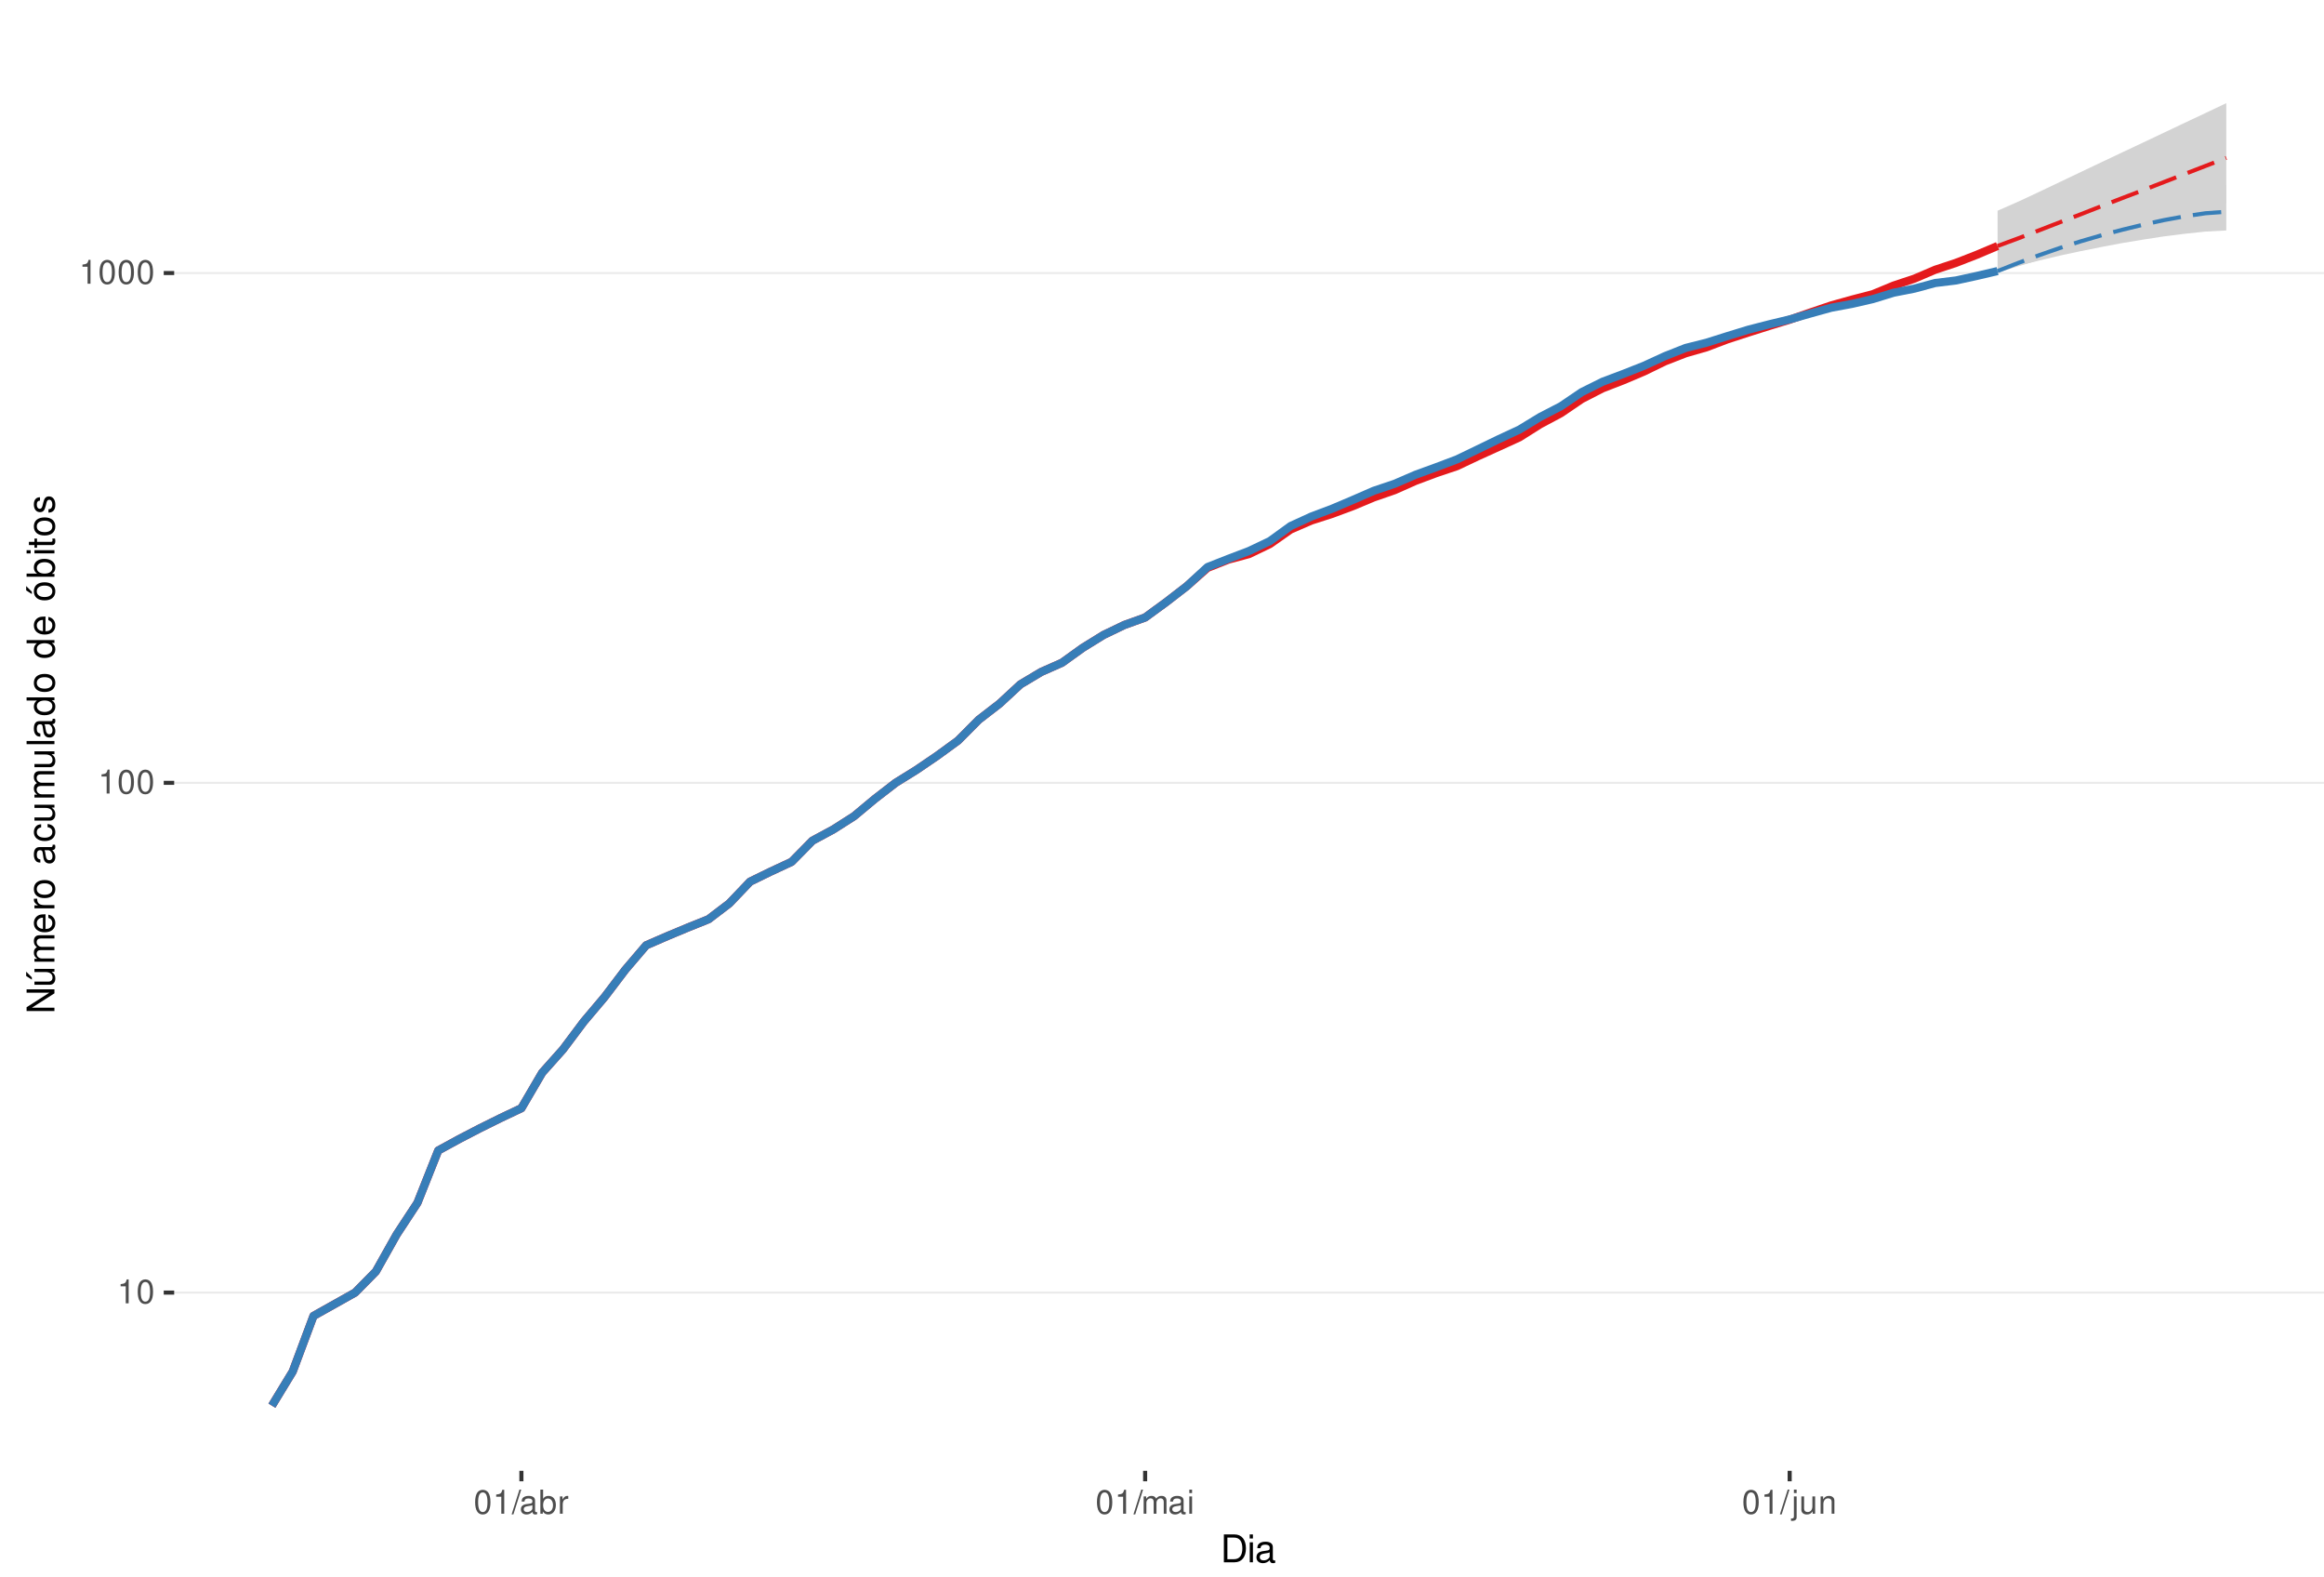
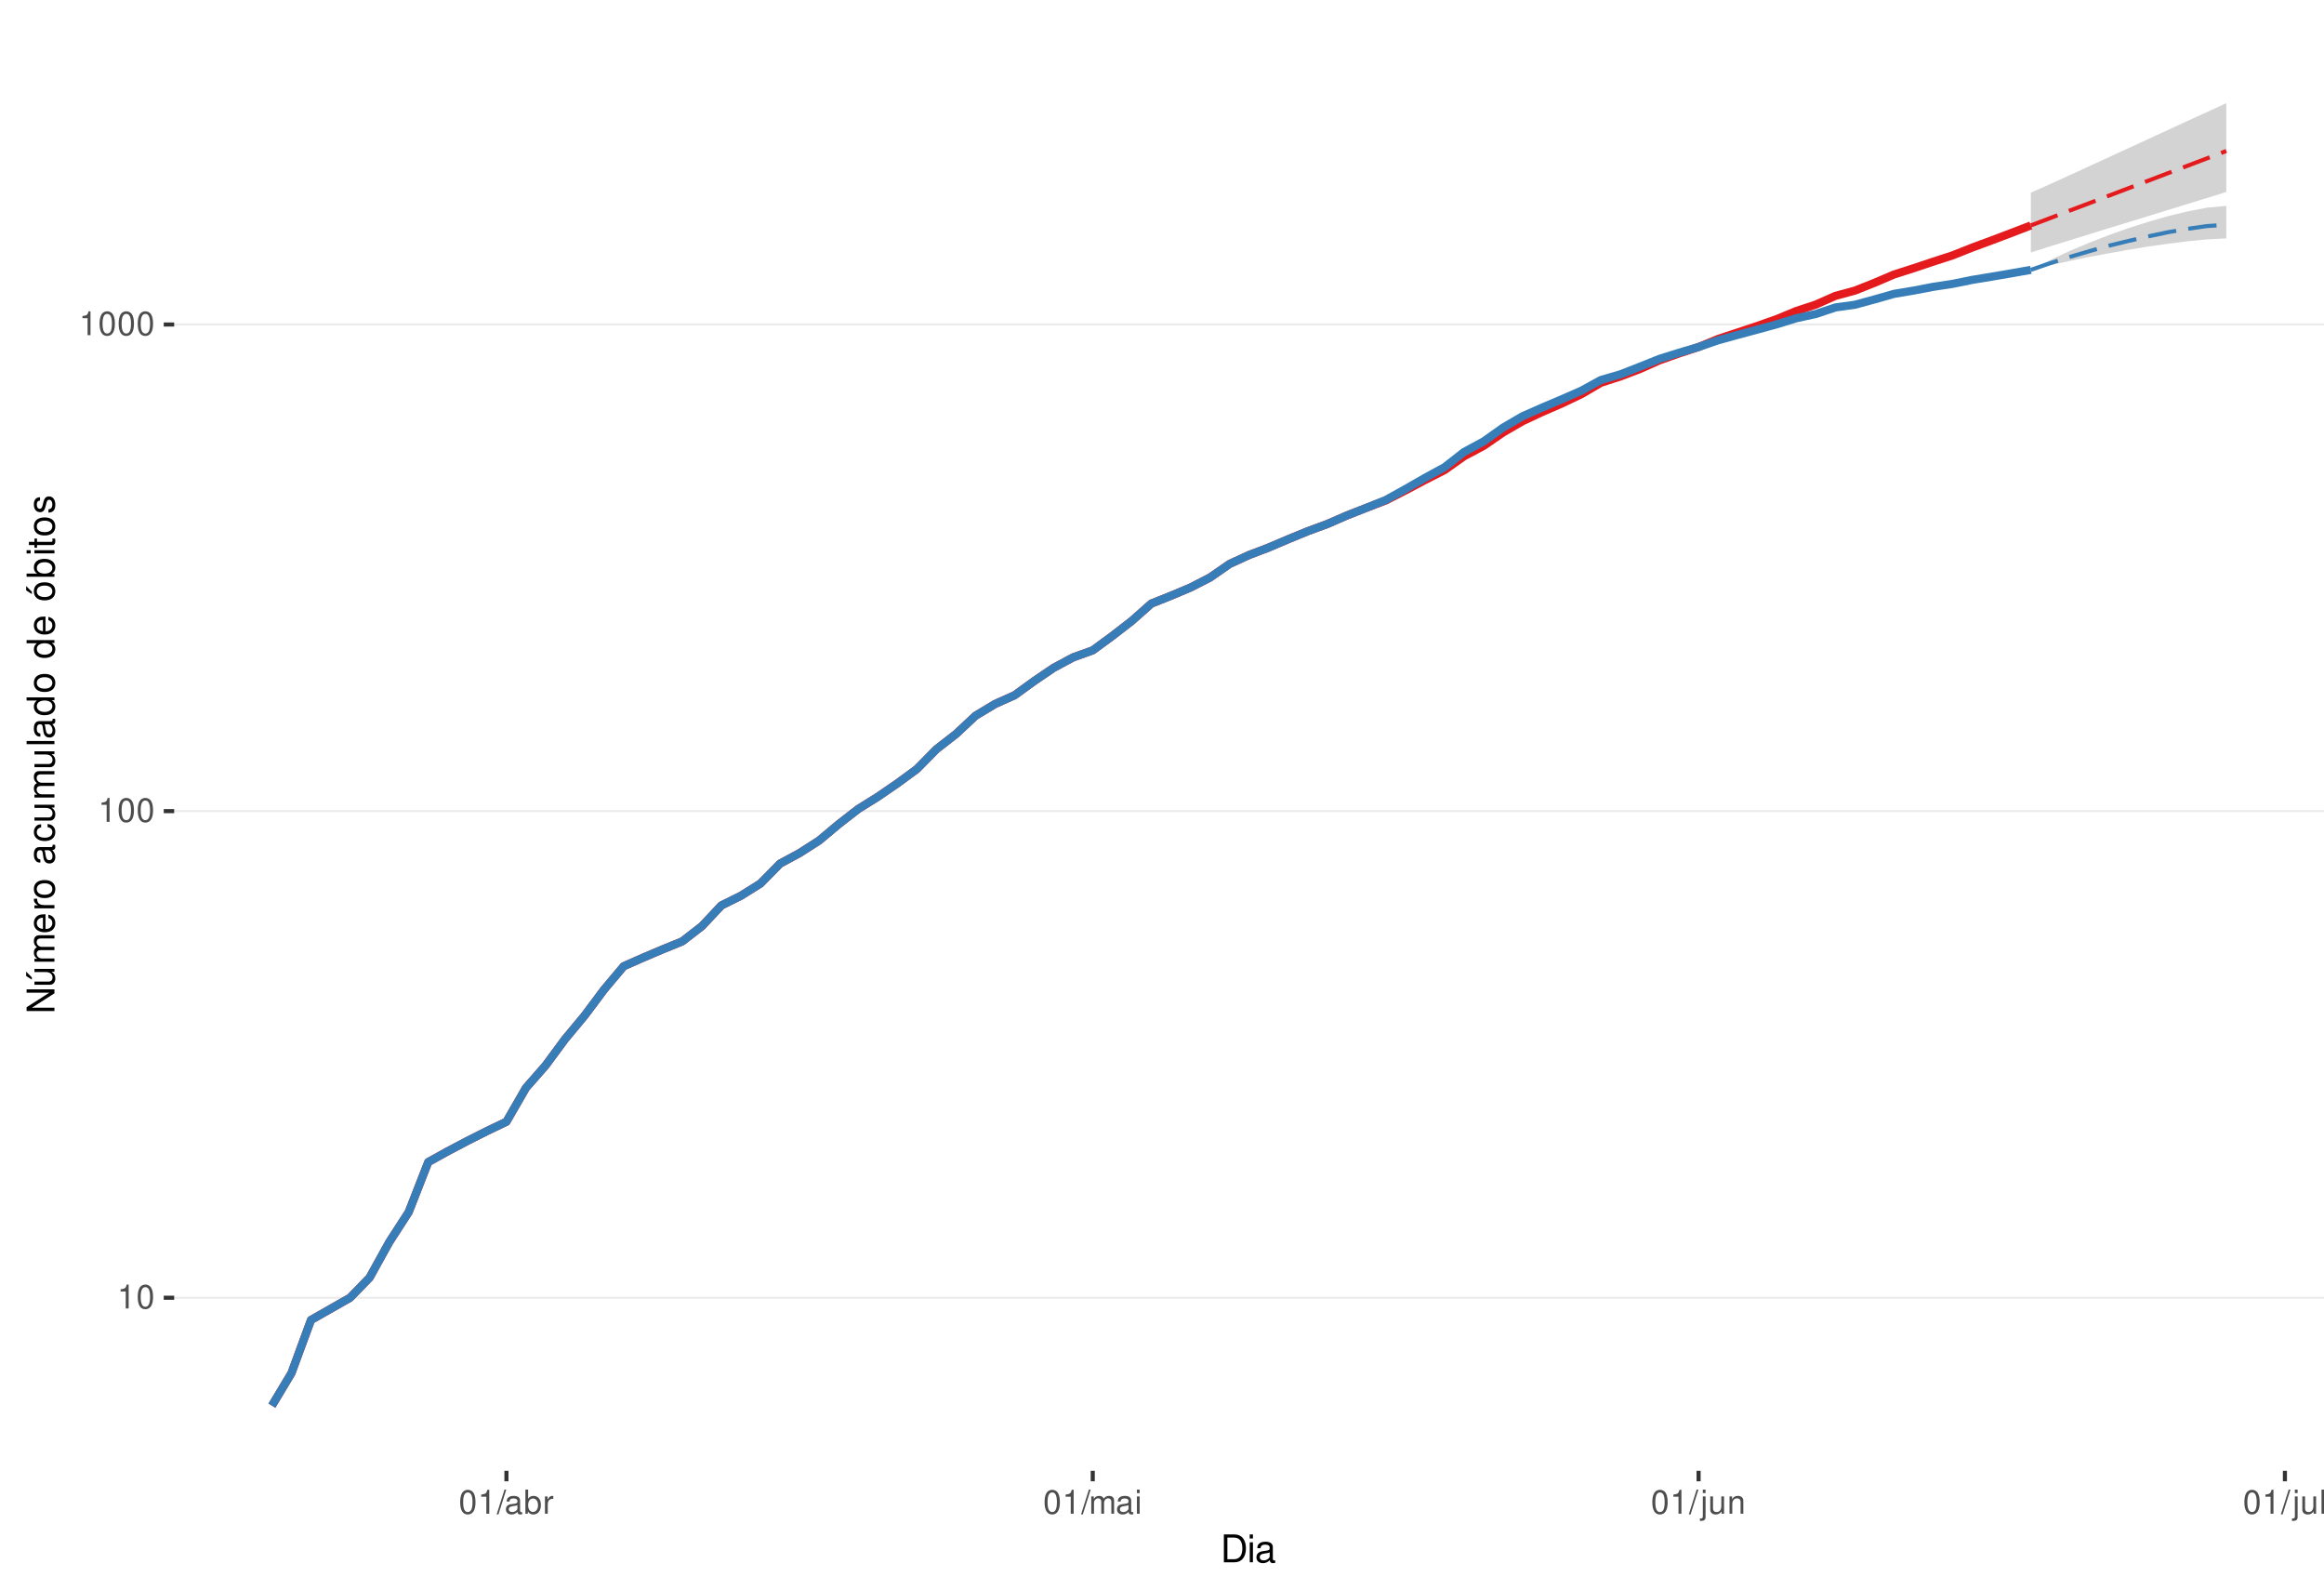
<svg xmlns="http://www.w3.org/2000/svg" xmlns:xlink="http://www.w3.org/1999/xlink" width="609pt" height="413pt" viewBox="0 0 609 413" version="1.1">
  <defs>
    <g>
      <symbol overflow="visible" id="glyph0-0">
        <path style="stroke:none;" d="" />
      </symbol>
      <symbol overflow="visible" id="glyph0-1">
        <path style="stroke:none;" d="M 2.234 -4.453 L 2.234 0 L 3 0 L 3 -6.266 L 2.5 -6.266 C 2.234 -5.297 2.062 -5.172 0.891 -5.016 L 0.891 -4.453 Z M 2.234 -4.453 " />
      </symbol>
      <symbol overflow="visible" id="glyph0-2">
        <path style="stroke:none;" d="M 2.375 -6.266 C 1.812 -6.266 1.297 -6 0.969 -5.578 C 0.578 -5.016 0.375 -4.188 0.375 -3.031 C 0.375 -0.922 1.062 0.203 2.375 0.203 C 3.672 0.203 4.391 -0.922 4.391 -2.984 C 4.391 -4.188 4.203 -5 3.797 -5.578 C 3.469 -6 2.953 -6.266 2.375 -6.266 Z M 2.375 -5.578 C 3.203 -5.578 3.609 -4.75 3.609 -3.047 C 3.609 -1.266 3.219 -0.438 2.359 -0.438 C 1.562 -0.438 1.156 -1.297 1.156 -3.016 C 1.156 -4.75 1.562 -5.578 2.375 -5.578 Z M 2.375 -5.578 " />
      </symbol>
      <symbol overflow="visible" id="glyph0-3">
        <path style="stroke:none;" d="M 1.984 -6.312 L -0.062 0.172 L 0.406 0.172 L 2.453 -6.312 Z M 1.984 -6.312 " />
      </symbol>
      <symbol overflow="visible" id="glyph0-4">
        <path style="stroke:none;" d="M 4.625 -0.422 C 4.547 -0.406 4.516 -0.406 4.469 -0.406 C 4.219 -0.406 4.078 -0.531 4.078 -0.766 L 4.078 -3.422 C 4.078 -4.234 3.5 -4.672 2.375 -4.672 C 1.719 -4.672 1.188 -4.469 0.875 -4.141 C 0.672 -3.906 0.578 -3.641 0.562 -3.188 L 1.297 -3.188 C 1.344 -3.75 1.672 -4 2.359 -4 C 3.016 -4 3.375 -3.75 3.375 -3.328 L 3.375 -3.141 C 3.359 -2.828 3.203 -2.703 2.609 -2.625 C 1.594 -2.5 1.438 -2.469 1.156 -2.359 C 0.625 -2.125 0.359 -1.734 0.359 -1.141 C 0.359 -0.312 0.938 0.203 1.859 0.203 C 2.422 0.203 2.875 0 3.391 -0.469 C 3.438 0 3.672 0.203 4.141 0.203 C 4.297 0.203 4.391 0.188 4.625 0.125 Z M 3.375 -1.422 C 3.375 -1.188 3.297 -1.031 3.078 -0.844 C 2.781 -0.578 2.438 -0.438 2.016 -0.438 C 1.453 -0.438 1.109 -0.703 1.109 -1.156 C 1.109 -1.641 1.422 -1.875 2.203 -1.984 C 2.984 -2.094 3.125 -2.125 3.375 -2.234 Z M 3.375 -1.422 " />
      </symbol>
      <symbol overflow="visible" id="glyph0-5">
        <path style="stroke:none;" d="M 0.469 -6.312 L 0.469 0 L 1.109 0 L 1.109 -0.578 C 1.469 -0.047 1.922 0.203 2.547 0.203 C 3.75 0.203 4.531 -0.781 4.531 -2.281 C 4.531 -3.75 3.797 -4.672 2.594 -4.672 C 1.969 -4.672 1.531 -4.438 1.188 -3.922 L 1.188 -6.312 Z M 2.453 -3.984 C 3.25 -3.984 3.781 -3.297 3.781 -2.203 C 3.781 -1.172 3.234 -0.469 2.453 -0.469 C 1.672 -0.469 1.188 -1.172 1.188 -2.234 C 1.188 -3.297 1.672 -3.984 2.453 -3.984 Z M 2.453 -3.984 " />
      </symbol>
      <symbol overflow="visible" id="glyph0-6">
        <path style="stroke:none;" d="M 0.594 -4.531 L 0.594 0 L 1.328 0 L 1.328 -2.359 C 1.328 -3.438 1.781 -3.938 2.781 -3.906 L 2.781 -4.641 C 2.656 -4.656 2.594 -4.672 2.5 -4.672 C 2.031 -4.672 1.672 -4.391 1.266 -3.719 L 1.266 -4.531 Z M 0.594 -4.531 " />
      </symbol>
      <symbol overflow="visible" id="glyph0-7">
        <path style="stroke:none;" d="M 0.609 -4.531 L 0.609 0 L 1.328 0 L 1.328 -2.844 C 1.328 -3.5 1.812 -4.031 2.391 -4.031 C 2.938 -4.031 3.234 -3.703 3.234 -3.125 L 3.234 0 L 3.969 0 L 3.969 -2.844 C 3.969 -3.5 4.438 -4.031 5.031 -4.031 C 5.562 -4.031 5.875 -3.703 5.875 -3.125 L 5.875 0 L 6.594 0 L 6.594 -3.406 C 6.594 -4.219 6.125 -4.672 5.281 -4.672 C 4.672 -4.672 4.312 -4.484 3.891 -3.969 C 3.625 -4.453 3.25 -4.672 2.672 -4.672 C 2.062 -4.672 1.656 -4.438 1.266 -3.891 L 1.266 -4.531 Z M 0.609 -4.531 " />
      </symbol>
      <symbol overflow="visible" id="glyph0-8">
        <path style="stroke:none;" d="M 1.297 -4.531 L 0.578 -4.531 L 0.578 0 L 1.297 0 Z M 1.297 -6.312 L 0.578 -6.312 L 0.578 -5.406 L 1.297 -5.406 Z M 1.297 -6.312 " />
      </symbol>
      <symbol overflow="visible" id="glyph0-9">
        <path style="stroke:none;" d="M 0.609 -4.531 L 0.609 0.656 C 0.609 1.109 0.469 1.25 0.016 1.25 C -0.031 1.25 -0.062 1.25 -0.156 1.25 L -0.156 1.859 C -0.062 1.875 -0.031 1.891 0.094 1.891 C 0.906 1.891 1.328 1.562 1.328 0.938 L 1.328 -4.531 Z M 1.328 -6.312 L 0.609 -6.312 L 0.609 -5.406 L 1.328 -5.406 Z M 1.328 -6.312 " />
      </symbol>
      <symbol overflow="visible" id="glyph0-10">
        <path style="stroke:none;" d="M 4.172 0 L 4.172 -4.531 L 3.453 -4.531 L 3.453 -1.969 C 3.453 -1.031 2.969 -0.438 2.219 -0.438 C 1.641 -0.438 1.281 -0.781 1.281 -1.328 L 1.281 -4.531 L 0.562 -4.531 L 0.562 -1.031 C 0.562 -0.281 1.125 0.203 2.016 0.203 C 2.672 0.203 3.094 -0.031 3.516 -0.625 L 3.516 0 Z M 4.172 0 " />
      </symbol>
      <symbol overflow="visible" id="glyph0-11">
        <path style="stroke:none;" d="M 0.609 -4.531 L 0.609 0 L 1.328 0 L 1.328 -2.5 C 1.328 -3.422 1.812 -4.031 2.562 -4.031 C 3.141 -4.031 3.5 -3.688 3.5 -3.141 L 3.5 0 L 4.219 0 L 4.219 -3.422 C 4.219 -4.188 3.656 -4.672 2.781 -4.672 C 2.109 -4.672 1.672 -4.406 1.266 -3.781 L 1.266 -4.531 Z M 0.609 -4.531 " />
      </symbol>
+       <symbol overflow="visible" id="glyph0-12">
+         <path style="stroke:none;" d="M 1.312 -6.312 L 0.594 -6.312 L 0.594 0 L 1.312 0 Z M 1.312 -6.312 " />
+       </symbol>
      <symbol overflow="visible" id="glyph1-0">
        <path style="stroke:none;" d="" />
      </symbol>
      <symbol overflow="visible" id="glyph1-1">
        <path style="stroke:none;" d="M 0.891 0 L 3.703 0 C 5.547 0 6.672 -1.375 6.672 -3.656 C 6.672 -5.906 5.547 -7.297 3.703 -7.297 L 0.891 -7.297 Z M 1.812 -0.812 L 1.812 -6.469 L 3.547 -6.469 C 4.984 -6.469 5.734 -5.5 5.734 -3.641 C 5.734 -1.797 4.984 -0.812 3.547 -0.812 Z M 1.812 -0.812 " />
      </symbol>
      <symbol overflow="visible" id="glyph1-2">
        <path style="stroke:none;" d="M 1.5 -5.234 L 0.672 -5.234 L 0.672 0 L 1.5 0 Z M 1.5 -7.297 L 0.656 -7.297 L 0.656 -6.234 L 1.5 -6.234 Z M 1.5 -7.297 " />
      </symbol>
      <symbol overflow="visible" id="glyph1-3">
        <path style="stroke:none;" d="M 5.344 -0.484 C 5.266 -0.469 5.219 -0.469 5.172 -0.469 C 4.875 -0.469 4.719 -0.625 4.719 -0.875 L 4.719 -3.953 C 4.719 -4.891 4.047 -5.391 2.75 -5.391 C 1.984 -5.391 1.375 -5.172 1.016 -4.781 C 0.766 -4.516 0.672 -4.203 0.656 -3.688 L 1.484 -3.688 C 1.562 -4.328 1.938 -4.625 2.719 -4.625 C 3.484 -4.625 3.891 -4.344 3.891 -3.844 L 3.891 -3.625 C 3.875 -3.266 3.703 -3.125 3.016 -3.047 C 1.844 -2.891 1.656 -2.844 1.344 -2.719 C 0.734 -2.453 0.422 -2 0.422 -1.312 C 0.422 -0.375 1.078 0.234 2.141 0.234 C 2.797 0.234 3.328 0 3.922 -0.547 C 3.984 0 4.234 0.234 4.781 0.234 C 4.953 0.234 5.062 0.203 5.344 0.141 Z M 3.891 -1.656 C 3.891 -1.375 3.812 -1.203 3.562 -0.969 C 3.219 -0.656 2.812 -0.5 2.312 -0.5 C 1.672 -0.5 1.297 -0.812 1.297 -1.344 C 1.297 -1.891 1.656 -2.172 2.547 -2.297 C 3.438 -2.422 3.609 -2.453 3.891 -2.594 Z M 3.891 -1.656 " />
      </symbol>
      <symbol overflow="visible" id="glyph2-0">
        <path style="stroke:none;" d="" />
      </symbol>
      <symbol overflow="visible" id="glyph2-1">
        <path style="stroke:none;" d="M -7.297 -6.453 L -7.297 -5.578 L -1.328 -5.578 L -7.297 -1.766 L -7.297 -0.766 L 0 -0.766 L 0 -1.641 L -5.906 -1.641 L 0 -5.406 L 0 -6.453 Z M -7.297 -6.453 " />
      </symbol>
      <symbol overflow="visible" id="glyph2-2">
        <path style="stroke:none;" d="M 0 -4.812 L -5.234 -4.812 L -5.234 -3.984 L -2.266 -3.984 C -1.203 -3.984 -0.5 -3.438 -0.5 -2.562 C -0.5 -1.906 -0.906 -1.484 -1.531 -1.484 L -5.234 -1.484 L -5.234 -0.656 L -1.203 -0.656 C -0.328 -0.656 0.234 -1.297 0.234 -2.312 C 0.234 -3.094 -0.047 -3.578 -0.734 -4.062 L 0 -4.062 Z M -7.406 -2.953 L -5.922 -2 L -5.922 -2.594 L -7.406 -4.094 Z M -7.406 -2.953 " />
      </symbol>
      <symbol overflow="visible" id="glyph2-3">
        <path style="stroke:none;" d="M -5.234 -0.703 L 0 -0.703 L 0 -1.547 L -3.297 -1.547 C -4.047 -1.547 -4.656 -2.094 -4.656 -2.766 C -4.656 -3.391 -4.281 -3.734 -3.609 -3.734 L 0 -3.734 L 0 -4.578 L -3.297 -4.578 C -4.047 -4.578 -4.656 -5.125 -4.656 -5.812 C -4.656 -6.422 -4.266 -6.781 -3.609 -6.781 L 0 -6.781 L 0 -7.625 L -3.938 -7.625 C -4.875 -7.625 -5.391 -7.078 -5.391 -6.094 C -5.391 -5.406 -5.188 -4.984 -4.594 -4.484 C -5.156 -4.188 -5.391 -3.766 -5.391 -3.078 C -5.391 -2.375 -5.125 -1.906 -4.5 -1.469 L -5.234 -1.469 Z M -5.234 -0.703 " />
      </symbol>
      <symbol overflow="visible" id="glyph2-4">
        <path style="stroke:none;" d="M -2.344 -5.125 C -3.141 -5.125 -3.625 -5.062 -4.016 -4.922 C -4.875 -4.578 -5.391 -3.781 -5.391 -2.797 C -5.391 -1.344 -4.281 -0.406 -2.547 -0.406 C -0.812 -0.406 0.234 -1.297 0.234 -2.781 C 0.234 -3.984 -0.453 -4.812 -1.594 -5.016 L -1.594 -4.188 C -0.906 -3.953 -0.547 -3.484 -0.547 -2.812 C -0.547 -2.281 -0.781 -1.828 -1.219 -1.547 C -1.516 -1.344 -1.812 -1.281 -2.344 -1.266 Z M -3.016 -1.297 C -3.984 -1.359 -4.625 -1.953 -4.625 -2.797 C -4.625 -3.641 -3.953 -4.234 -3.016 -4.234 Z M -3.016 -1.297 " />
      </symbol>
      <symbol overflow="visible" id="glyph2-5">
        <path style="stroke:none;" d="M -5.234 -0.688 L 0 -0.688 L 0 -1.531 L -2.719 -1.531 C -3.984 -1.547 -4.547 -2.062 -4.516 -3.203 L -5.359 -3.203 C -5.375 -3.062 -5.391 -2.984 -5.391 -2.891 C -5.391 -2.344 -5.062 -1.938 -4.297 -1.453 L -5.234 -1.453 Z M -5.234 -0.688 " />
      </symbol>
      <symbol overflow="visible" id="glyph2-6">
        <path style="stroke:none;" d="M -5.391 -2.719 C -5.391 -1.234 -4.344 -0.359 -2.578 -0.359 C -0.812 -0.359 0.234 -1.234 0.234 -2.734 C 0.234 -4.203 -0.812 -5.094 -2.547 -5.094 C -4.359 -5.094 -5.391 -4.234 -5.391 -2.719 Z M -4.625 -2.734 C -4.625 -3.672 -3.844 -4.234 -2.547 -4.234 C -1.312 -4.234 -0.547 -3.656 -0.547 -2.734 C -0.547 -1.797 -1.312 -1.234 -2.578 -1.234 C -3.844 -1.234 -4.625 -1.797 -4.625 -2.734 Z M -4.625 -2.734 " />
      </symbol>
      <symbol overflow="visible" id="glyph2-7">
        <path style="stroke:none;" d="" />
      </symbol>
      <symbol overflow="visible" id="glyph2-8">
        <path style="stroke:none;" d="M -0.484 -5.344 C -0.469 -5.266 -0.469 -5.219 -0.469 -5.172 C -0.469 -4.875 -0.625 -4.719 -0.875 -4.719 L -3.953 -4.719 C -4.891 -4.719 -5.391 -4.047 -5.391 -2.75 C -5.391 -1.984 -5.172 -1.375 -4.781 -1.016 C -4.516 -0.766 -4.203 -0.672 -3.688 -0.656 L -3.688 -1.484 C -4.328 -1.562 -4.625 -1.938 -4.625 -2.719 C -4.625 -3.484 -4.344 -3.891 -3.844 -3.891 L -3.625 -3.891 C -3.266 -3.875 -3.125 -3.703 -3.047 -3.016 C -2.891 -1.844 -2.844 -1.656 -2.719 -1.344 C -2.453 -0.734 -2 -0.422 -1.312 -0.422 C -0.375 -0.422 0.234 -1.078 0.234 -2.141 C 0.234 -2.797 0 -3.328 -0.547 -3.922 C 0 -3.984 0.234 -4.234 0.234 -4.781 C 0.234 -4.953 0.203 -5.062 0.141 -5.344 Z M -1.656 -3.891 C -1.375 -3.891 -1.203 -3.812 -0.969 -3.562 C -0.656 -3.219 -0.5 -2.812 -0.5 -2.312 C -0.5 -1.672 -0.812 -1.297 -1.344 -1.297 C -1.891 -1.297 -2.172 -1.656 -2.297 -2.547 C -2.422 -3.438 -2.453 -3.609 -2.594 -3.891 Z M -1.656 -3.891 " />
      </symbol>
      <symbol overflow="visible" id="glyph2-9">
        <path style="stroke:none;" d="M -3.484 -4.703 C -3.984 -4.672 -4.312 -4.562 -4.609 -4.359 C -5.094 -4 -5.391 -3.375 -5.391 -2.641 C -5.391 -1.219 -4.266 -0.312 -2.531 -0.312 C -0.844 -0.312 0.234 -1.203 0.234 -2.625 C 0.234 -3.875 -0.516 -4.672 -1.797 -4.766 L -1.797 -3.938 C -0.953 -3.797 -0.547 -3.359 -0.547 -2.656 C -0.547 -1.734 -1.297 -1.188 -2.531 -1.188 C -3.844 -1.188 -4.625 -1.719 -4.625 -2.625 C -4.625 -3.328 -4.203 -3.766 -3.484 -3.875 Z M -3.484 -4.703 " />
      </symbol>
      <symbol overflow="visible" id="glyph2-10">
        <path style="stroke:none;" d="M 0 -4.812 L -5.234 -4.812 L -5.234 -3.984 L -2.266 -3.984 C -1.203 -3.984 -0.5 -3.438 -0.5 -2.562 C -0.5 -1.906 -0.906 -1.484 -1.531 -1.484 L -5.234 -1.484 L -5.234 -0.656 L -1.203 -0.656 C -0.328 -0.656 0.234 -1.297 0.234 -2.312 C 0.234 -3.094 -0.047 -3.578 -0.734 -4.062 L 0 -4.062 Z M 0 -4.812 " />
      </symbol>
      <symbol overflow="visible" id="glyph2-11">
        <path style="stroke:none;" d="M -7.297 -1.516 L -7.297 -0.688 L 0 -0.688 L 0 -1.516 Z M -7.297 -1.516 " />
      </symbol>
      <symbol overflow="visible" id="glyph2-12">
        <path style="stroke:none;" d="M -7.297 -4.953 L -7.297 -4.125 L -4.578 -4.125 C -5.109 -3.766 -5.391 -3.203 -5.391 -2.516 C -5.391 -1.156 -4.297 -0.266 -2.625 -0.266 C -0.859 -0.266 0.234 -1.125 0.234 -2.547 C 0.234 -3.266 -0.047 -3.766 -0.688 -4.203 L 0 -4.203 L 0 -4.953 Z M -4.609 -2.656 C -4.609 -3.547 -3.812 -4.125 -2.562 -4.125 C -1.344 -4.125 -0.547 -3.547 -0.547 -2.656 C -0.547 -1.734 -1.359 -1.125 -2.578 -1.125 C -3.797 -1.125 -4.609 -1.734 -4.609 -2.656 Z M -4.609 -2.656 " />
      </symbol>
      <symbol overflow="visible" id="glyph2-13">
        <path style="stroke:none;" d="M -5.391 -2.719 C -5.391 -1.234 -4.344 -0.359 -2.578 -0.359 C -0.812 -0.359 0.234 -1.234 0.234 -2.734 C 0.234 -4.203 -0.812 -5.094 -2.547 -5.094 C -4.359 -5.094 -5.391 -4.234 -5.391 -2.719 Z M -4.625 -2.734 C -4.625 -3.672 -3.844 -4.234 -2.547 -4.234 C -1.312 -4.234 -0.547 -3.656 -0.547 -2.734 C -0.547 -1.797 -1.312 -1.234 -2.578 -1.234 C -3.844 -1.234 -4.625 -1.797 -4.625 -2.734 Z M -7.406 -2.984 L -5.922 -2.016 L -5.922 -2.625 L -7.406 -4.109 Z M -7.406 -2.984 " />
      </symbol>
      <symbol overflow="visible" id="glyph2-14">
        <path style="stroke:none;" d="M -7.297 -0.547 L 0 -0.547 L 0 -1.297 L -0.672 -1.297 C -0.062 -1.688 0.234 -2.219 0.234 -2.953 C 0.234 -4.328 -0.906 -5.234 -2.641 -5.234 C -4.344 -5.234 -5.391 -4.375 -5.391 -2.984 C -5.391 -2.266 -5.125 -1.766 -4.531 -1.375 L -7.297 -1.375 Z M -4.609 -2.828 C -4.609 -3.766 -3.797 -4.359 -2.547 -4.359 C -1.359 -4.359 -0.547 -3.734 -0.547 -2.828 C -0.547 -1.938 -1.344 -1.375 -2.578 -1.375 C -3.812 -1.375 -4.609 -1.938 -4.609 -2.828 Z M -4.609 -2.828 " />
      </symbol>
      <symbol overflow="visible" id="glyph2-15">
        <path style="stroke:none;" d="M -5.234 -1.5 L -5.234 -0.672 L 0 -0.672 L 0 -1.5 Z M -7.297 -1.5 L -7.297 -0.656 L -6.234 -0.656 L -6.234 -1.5 Z M -7.297 -1.5 " />
      </symbol>
      <symbol overflow="visible" id="glyph2-16">
        <path style="stroke:none;" d="M -5.234 -2.547 L -5.234 -1.688 L -6.688 -1.688 L -6.688 -0.844 L -5.234 -0.844 L -5.234 -0.141 L -4.562 -0.141 L -4.562 -0.844 L -0.594 -0.844 C -0.062 -0.844 0.234 -1.203 0.234 -1.859 C 0.234 -2.078 0.203 -2.266 0.156 -2.547 L -0.547 -2.547 C -0.516 -2.422 -0.5 -2.312 -0.5 -2.141 C -0.5 -1.781 -0.594 -1.688 -0.969 -1.688 L -4.562 -1.688 L -4.562 -2.547 Z M -5.234 -2.547 " />
      </symbol>
      <symbol overflow="visible" id="glyph2-17">
        <path style="stroke:none;" d="M -3.781 -4.375 C -4.812 -4.375 -5.391 -3.688 -5.391 -2.484 C -5.391 -1.266 -4.766 -0.469 -3.797 -0.469 C -2.969 -0.469 -2.578 -0.891 -2.281 -2.125 L -2.094 -2.906 C -1.953 -3.484 -1.734 -3.719 -1.375 -3.719 C -0.875 -3.719 -0.547 -3.234 -0.547 -2.5 C -0.547 -2.047 -0.672 -1.672 -0.891 -1.453 C -1.047 -1.328 -1.188 -1.266 -1.562 -1.219 L -1.562 -0.344 C -0.344 -0.375 0.234 -1.062 0.234 -2.438 C 0.234 -3.75 -0.422 -4.594 -1.438 -4.594 C -2.203 -4.594 -2.641 -4.156 -2.891 -3.109 L -3.078 -2.312 C -3.234 -1.625 -3.453 -1.344 -3.828 -1.344 C -4.312 -1.344 -4.625 -1.766 -4.625 -2.453 C -4.625 -3.125 -4.328 -3.484 -3.781 -3.5 Z M -3.781 -4.375 " />
      </symbol>
    </g>
    <clipPath id="clip1">
      <path d="M 45.645 9.961 L 609 9.961 L 609 385.328 L 45.645 385.328 Z M 45.645 9.961 " />
    </clipPath>
    <clipPath id="clip2">
-       <path d="M 45.645 338 L 609 338 L 609 339 L 45.645 339 Z M 45.645 338 " />
+       <path d="M 45.645 339 L 609 339 L 609 341 L 45.645 341 Z M 45.645 339 " />
    </clipPath>
    <clipPath id="clip3">
-       <path d="M 45.645 204 L 609 204 L 609 206 L 45.645 206 Z M 45.645 204 " />
+       <path d="M 45.645 212 L 609 212 L 609 213 L 45.645 213 Z M 45.645 212 " />
    </clipPath>
    <clipPath id="clip4">
-       <path d="M 45.645 71 L 609 71 L 609 72 L 45.645 72 Z M 45.645 71 " />
+       <path d="M 45.645 84 L 609 84 L 609 86 L 45.645 86 Z M 45.645 84 " />
    </clipPath>
  </defs>
  <g id="surface318">
    <rect x="0" y="0" width="609" height="413" style="fill:rgb(100%,100%,100%);fill-opacity:1;stroke:none;" />
    <rect x="0" y="0" width="609" height="413" style="fill:rgb(100%,100%,100%);fill-opacity:1;stroke:none;" />
    <path style="fill:none;stroke-width:1.067;stroke-linecap:round;stroke-linejoin:round;stroke:rgb(100%,100%,100%);stroke-opacity:1;stroke-miterlimit:10;" d="M 0 413 L 609 413 L 609 0 L 0 0 Z M 0 413 " />
    <g clip-path="url(#clip1)" clip-rule="nonzero">
      <path style=" stroke:none;fill-rule:nonzero;fill:rgb(100%,100%,100%);fill-opacity:1;" d="M 45.645 385.328 L 609 385.328 L 609 9.961 L 45.645 9.961 Z M 45.645 385.328 " />
    </g>
    <g clip-path="url(#clip2)" clip-rule="nonzero">
-       <path style="fill:none;stroke-width:0.533;stroke-linecap:butt;stroke-linejoin:round;stroke:rgb(92.157%,92.157%,92.157%);stroke-opacity:1;stroke-miterlimit:10;" d="M 45.645 338.637 L 609 338.637 " />
+       <path style="fill:none;stroke-width:0.533;stroke-linecap:butt;stroke-linejoin:round;stroke:rgb(92.157%,92.157%,92.157%);stroke-opacity:1;stroke-miterlimit:10;" d="M 45.645 339.984 L 609 339.984 " />
    </g>
    <g clip-path="url(#clip3)" clip-rule="nonzero">
-       <path style="fill:none;stroke-width:0.533;stroke-linecap:butt;stroke-linejoin:round;stroke:rgb(92.157%,92.157%,92.157%);stroke-opacity:1;stroke-miterlimit:10;" d="M 45.645 205.086 L 609 205.086 " />
+       <path style="fill:none;stroke-width:0.533;stroke-linecap:butt;stroke-linejoin:round;stroke:rgb(92.157%,92.157%,92.157%);stroke-opacity:1;stroke-miterlimit:10;" d="M 45.645 212.496 L 609 212.496 " />
    </g>
    <g clip-path="url(#clip4)" clip-rule="nonzero">
-       <path style="fill:none;stroke-width:0.533;stroke-linecap:butt;stroke-linejoin:round;stroke:rgb(92.157%,92.157%,92.157%);stroke-opacity:1;stroke-miterlimit:10;" d="M 45.645 71.531 L 609 71.531 " />
-     </g>
-     <path style=" stroke:none;fill-rule:nonzero;fill:rgb(82.745%,82.745%,82.745%);fill-opacity:1;" d="M 523.461 55.207 L 528.91 52.809 L 534.359 50.262 L 539.805 47.668 L 545.254 45.074 L 550.703 42.484 L 556.152 39.906 L 561.602 37.34 L 567.047 34.762 L 572.496 32.176 L 577.945 29.613 L 583.395 27.023 L 583.395 53.23 L 577.945 54.902 L 572.496 56.535 L 567.047 58.172 L 561.602 59.855 L 556.152 61.488 L 550.703 63.172 L 545.254 64.801 L 539.805 66.48 L 534.359 68.098 L 528.91 69.762 L 523.461 71.414 Z M 523.461 55.207 " />
-     <path style=" stroke:none;fill-rule:nonzero;fill:rgb(82.745%,82.745%,82.745%);fill-opacity:1;" d="M 523.461 71.012 L 528.91 67.77 L 534.359 64.75 L 539.805 61.98 L 545.254 59.477 L 550.703 57.168 L 556.152 55.121 L 561.602 53.27 L 567.047 51.602 L 572.496 50.18 L 577.945 49.066 L 583.395 48.52 L 583.395 60.379 L 577.945 60.668 L 572.496 61.246 L 567.047 61.93 L 561.602 62.773 L 556.152 63.676 L 550.703 64.699 L 545.254 65.793 L 539.805 66.961 L 534.359 68.262 L 528.91 69.59 Z M 523.461 71.012 " />
-     <path style="fill:none;stroke-width:2.134;stroke-linecap:butt;stroke-linejoin:round;stroke:rgb(89.412%,10.196%,10.98%);stroke-opacity:1;stroke-miterlimit:10;" d="M 71.254 368.266 L 76.699 359.324 L 82.148 344.75 L 93.047 338.637 L 98.492 333.109 L 103.941 323.422 L 109.391 315.121 L 114.84 301.41 L 120.285 298.434 L 125.734 295.605 L 131.184 292.906 L 136.633 290.328 L 142.082 281.027 L 147.527 274.918 L 152.977 267.656 L 158.426 261.207 L 163.875 254.035 L 169.32 247.656 L 174.77 245.289 L 180.219 243.012 L 185.668 240.824 L 191.113 236.68 L 196.562 230.969 L 202.012 228.312 L 207.461 225.773 L 212.906 220.242 L 218.355 217.305 L 223.805 213.832 L 229.254 209.293 L 234.703 205.086 L 240.148 201.703 L 245.598 197.996 L 251.047 194.027 L 256.496 188.543 L 261.941 184.34 L 267.391 179.293 L 272.84 176.039 L 278.289 173.629 L 283.734 169.719 L 289.184 166.348 L 294.633 163.73 L 300.082 161.773 L 305.531 157.793 L 310.977 153.586 L 316.426 148.777 L 321.875 146.621 L 327.324 145.156 L 332.77 142.535 L 338.219 138.719 L 343.668 136.363 L 349.117 134.617 L 354.562 132.59 L 360.012 130.309 L 365.461 128.422 L 370.91 125.996 L 376.355 123.957 L 381.805 122.125 L 387.254 119.547 L 392.703 117.078 L 398.152 114.586 L 403.598 111.156 L 409.047 108.246 L 414.496 104.543 L 419.945 101.742 L 425.391 99.633 L 430.84 97.324 L 436.289 94.672 L 441.738 92.551 L 447.184 90.988 L 452.633 88.918 L 458.082 87.145 L 463.531 85.422 L 468.98 83.754 L 474.426 81.852 L 479.875 80.008 L 485.324 78.484 L 490.773 77.066 L 496.219 74.812 L 501.668 73 L 507.117 70.668 L 512.566 68.867 L 518.012 66.746 L 523.461 64.441 " />
-     <path style="fill:none;stroke-width:1.067;stroke-linecap:butt;stroke-linejoin:round;stroke:rgb(89.412%,10.196%,10.98%);stroke-opacity:1;stroke-dasharray:7.469,3.201;stroke-miterlimit:10;" d="M 523.461 64.441 L 528.91 62.426 L 534.359 60.332 L 539.805 58.219 L 545.254 56.137 L 550.703 53.996 L 556.152 51.891 L 561.602 49.82 L 567.047 47.703 L 577.945 43.477 L 583.395 41.371 " />
-     <path style="fill:none;stroke-width:2.134;stroke-linecap:butt;stroke-linejoin:round;stroke:rgb(21.569%,49.412%,72.157%);stroke-opacity:1;stroke-miterlimit:10;" d="M 71.254 368.266 L 76.699 359.324 L 82.148 344.75 L 93.047 338.637 L 98.492 333.109 L 103.941 323.422 L 109.391 315.121 L 114.84 301.41 L 120.285 298.434 L 125.734 295.605 L 131.184 292.906 L 136.633 290.328 L 142.082 281.027 L 147.527 274.918 L 152.977 267.656 L 158.426 261.207 L 163.875 254.035 L 169.32 247.656 L 174.77 245.289 L 180.219 243.012 L 185.668 240.824 L 191.113 236.68 L 196.562 230.969 L 202.012 228.312 L 207.461 225.773 L 212.906 220.242 L 218.355 217.305 L 223.805 213.832 L 229.254 209.293 L 234.703 205.086 L 240.148 201.703 L 245.598 197.996 L 251.047 194.027 L 256.496 188.543 L 261.941 184.34 L 267.391 179.293 L 272.84 176.039 L 278.289 173.629 L 283.734 169.719 L 289.184 166.348 L 294.633 163.73 L 300.082 161.773 L 305.531 157.793 L 310.977 153.586 L 316.426 148.559 L 321.875 146.41 L 327.324 144.34 L 332.77 141.75 L 338.219 137.801 L 343.668 135.309 L 349.117 133.258 L 354.562 130.949 L 360.012 128.574 L 365.461 126.742 L 370.91 124.387 L 376.355 122.402 L 381.805 120.348 L 387.254 117.719 L 392.703 115.078 L 398.152 112.551 L 403.598 109.238 L 409.047 106.418 L 414.496 102.727 L 419.945 100.012 L 425.391 97.961 L 430.84 95.809 L 436.289 93.305 L 441.738 91.152 L 447.184 89.785 L 452.633 88.062 L 458.082 86.391 L 463.531 84.984 L 468.98 83.68 L 474.426 82.129 L 479.875 80.617 L 485.324 79.609 L 490.773 78.355 L 496.219 76.684 L 501.668 75.617 L 507.117 74.141 L 512.566 73.477 L 518.012 72.289 L 523.461 71.012 " />
-     <path style="fill:none;stroke-width:1.067;stroke-linecap:butt;stroke-linejoin:round;stroke:rgb(21.569%,49.412%,72.157%);stroke-opacity:1;stroke-dasharray:7.469,3.201;stroke-miterlimit:10;" d="M 523.461 71.012 L 528.91 68.867 L 534.359 66.852 L 539.805 64.957 L 545.254 63.223 L 550.703 61.637 L 556.152 60.188 L 561.602 58.867 L 567.047 57.668 L 572.496 56.672 L 577.945 55.867 L 583.395 55.473 " />
-     <g style="fill:rgb(30.196%,30.196%,30.196%);fill-opacity:1;">
-       <use xlink:href="#glyph0-1" x="30.715" y="341.442" />
-       <use xlink:href="#glyph0-2" x="35.715" y="341.442" />
-     </g>
-     <g style="fill:rgb(30.196%,30.196%,30.196%);fill-opacity:1;">
-       <use xlink:href="#glyph0-1" x="25.715" y="207.892" />
-       <use xlink:href="#glyph0-2" x="30.715" y="207.892" />
-       <use xlink:href="#glyph0-2" x="35.715" y="207.892" />
-     </g>
-     <g style="fill:rgb(30.196%,30.196%,30.196%);fill-opacity:1;">
-       <use xlink:href="#glyph0-1" x="20.715" y="74.337" />
-       <use xlink:href="#glyph0-2" x="25.715" y="74.337" />
-       <use xlink:href="#glyph0-2" x="30.715" y="74.337" />
-       <use xlink:href="#glyph0-2" x="35.715" y="74.337" />
-     </g>
-     <path style="fill:none;stroke-width:1.067;stroke-linecap:butt;stroke-linejoin:round;stroke:rgb(20%,20%,20%);stroke-opacity:1;stroke-miterlimit:10;" d="M 42.906 338.637 L 45.645 338.637 " />
-     <path style="fill:none;stroke-width:1.067;stroke-linecap:butt;stroke-linejoin:round;stroke:rgb(20%,20%,20%);stroke-opacity:1;stroke-miterlimit:10;" d="M 42.906 205.086 L 45.645 205.086 " />
-     <path style="fill:none;stroke-width:1.067;stroke-linecap:butt;stroke-linejoin:round;stroke:rgb(20%,20%,20%);stroke-opacity:1;stroke-miterlimit:10;" d="M 42.906 71.531 L 45.645 71.531 " />
-     <path style="fill:none;stroke-width:1.067;stroke-linecap:butt;stroke-linejoin:round;stroke:rgb(20%,20%,20%);stroke-opacity:1;stroke-miterlimit:10;" d="M 136.633 388.07 L 136.633 385.328 " />
-     <path style="fill:none;stroke-width:1.067;stroke-linecap:butt;stroke-linejoin:round;stroke:rgb(20%,20%,20%);stroke-opacity:1;stroke-miterlimit:10;" d="M 300.082 388.07 L 300.082 385.328 " />
-     <path style="fill:none;stroke-width:1.067;stroke-linecap:butt;stroke-linejoin:round;stroke:rgb(20%,20%,20%);stroke-opacity:1;stroke-miterlimit:10;" d="M 468.98 388.07 L 468.98 385.328 " />
-     <g style="fill:rgb(30.196%,30.196%,30.196%);fill-opacity:1;">
-       <use xlink:href="#glyph0-2" x="124.133" y="396.567" />
-       <use xlink:href="#glyph0-1" x="129.133" y="396.567" />
-       <use xlink:href="#glyph0-3" x="134.133" y="396.567" />
-       <use xlink:href="#glyph0-4" x="136.133" y="396.567" />
-       <use xlink:href="#glyph0-5" x="141.133" y="396.567" />
-       <use xlink:href="#glyph0-6" x="146.133" y="396.567" />
-     </g>
-     <g style="fill:rgb(30.196%,30.196%,30.196%);fill-opacity:1;">
-       <use xlink:href="#glyph0-2" x="287.082" y="396.567" />
-       <use xlink:href="#glyph0-1" x="292.082" y="396.567" />
-       <use xlink:href="#glyph0-3" x="297.082" y="396.567" />
-       <use xlink:href="#glyph0-7" x="299.082" y="396.567" />
-       <use xlink:href="#glyph0-4" x="306.082" y="396.567" />
-       <use xlink:href="#glyph0-8" x="311.082" y="396.567" />
-     </g>
-     <g style="fill:rgb(30.196%,30.196%,30.196%);fill-opacity:1;">
-       <use xlink:href="#glyph0-2" x="456.48" y="396.567" />
-       <use xlink:href="#glyph0-1" x="461.48" y="396.567" />
-       <use xlink:href="#glyph0-3" x="466.48" y="396.567" />
-       <use xlink:href="#glyph0-9" x="469.48" y="396.567" />
-       <use xlink:href="#glyph0-10" x="471.48" y="396.567" />
-       <use xlink:href="#glyph0-11" x="476.48" y="396.567" />
+       <path style="fill:none;stroke-width:0.533;stroke-linecap:butt;stroke-linejoin:round;stroke:rgb(92.157%,92.157%,92.157%);stroke-opacity:1;stroke-miterlimit:10;" d="M 45.645 85.012 L 609 85.012 " />
+     </g>
+     <path style=" stroke:none;fill-rule:nonzero;fill:rgb(82.745%,82.745%,82.745%);fill-opacity:1;" d="M 532.18 50.473 L 537.301 48.207 L 542.422 45.863 L 547.543 43.512 L 557.785 38.801 L 562.906 36.449 L 568.027 34.082 L 573.148 31.727 L 578.273 29.387 L 583.395 27.023 L 583.395 50.297 L 578.273 51.887 L 573.148 53.461 L 568.027 55.051 L 562.906 56.617 L 557.785 58.199 L 552.664 59.754 L 547.543 61.355 L 542.422 62.934 L 537.301 64.516 L 532.18 66.145 Z M 532.18 50.473 " />
+     <path style=" stroke:none;fill-rule:nonzero;fill:rgb(82.745%,82.745%,82.745%);fill-opacity:1;" d="M 532.18 70.699 L 537.301 68.109 L 542.422 65.715 L 547.543 63.566 L 552.664 61.574 L 557.785 59.754 L 562.906 58.129 L 568.027 56.652 L 573.148 55.406 L 578.273 54.406 L 583.395 53.934 L 583.395 62.453 L 578.273 62.711 L 573.148 63.23 L 568.027 63.871 L 562.906 64.594 L 557.785 65.441 L 552.664 66.344 L 547.543 67.301 L 542.422 68.355 L 537.301 69.473 Z M 532.18 70.699 " />
+     <path style="fill:none;stroke-width:2.134;stroke-linecap:butt;stroke-linejoin:round;stroke:rgb(89.412%,10.196%,10.98%);stroke-opacity:1;stroke-miterlimit:10;" d="M 71.254 368.266 L 76.375 359.73 L 81.496 345.816 L 91.738 339.984 L 96.859 334.707 L 101.98 325.457 L 107.102 317.535 L 112.223 304.445 L 117.344 301.605 L 122.465 298.906 L 127.586 296.328 L 132.711 293.867 L 137.832 284.992 L 142.953 279.156 L 148.074 272.227 L 153.195 266.07 L 158.316 259.227 L 163.438 253.137 L 168.559 250.875 L 173.68 248.703 L 178.801 246.613 L 183.922 242.656 L 189.043 237.207 L 194.164 234.672 L 199.289 231.461 L 204.41 226.254 L 209.531 223.484 L 214.652 220.207 L 219.773 215.922 L 224.895 211.945 L 230.016 208.75 L 235.137 205.242 L 240.258 201.488 L 245.379 196.293 L 250.5 192.309 L 255.621 187.523 L 260.746 184.438 L 265.867 182.148 L 270.988 178.438 L 276.109 174.957 L 281.23 172.215 L 286.352 170.375 L 291.473 166.625 L 296.594 162.66 L 301.715 158.125 L 306.836 156.086 L 311.957 153.93 L 317.078 151.305 L 322.199 147.754 L 327.324 145.398 L 332.445 143.453 L 337.566 141.27 L 342.688 139.168 L 347.809 137.285 L 352.93 135.055 L 358.051 133.043 L 363.172 131.098 L 368.293 128.488 L 373.414 125.766 L 378.535 123.168 L 383.656 119.539 L 388.781 116.816 L 393.902 113.293 L 399.023 110.328 L 404.145 107.934 L 409.266 105.715 L 414.387 103.277 L 419.508 100.277 L 424.629 98.625 L 429.75 96.68 L 434.871 94.402 L 439.992 92.594 L 445.113 90.906 L 450.238 88.793 L 455.359 87.098 L 460.48 85.398 L 465.602 83.59 L 470.723 81.473 L 475.844 79.785 L 480.965 77.516 L 486.086 76.129 L 491.207 74.094 L 496.328 71.91 L 501.449 70.273 L 506.57 68.559 L 511.691 66.898 L 516.816 64.859 L 521.938 62.969 L 527.059 61.031 L 532.18 59.059 " />
+     <path style="fill:none;stroke-width:1.067;stroke-linecap:butt;stroke-linejoin:round;stroke:rgb(89.412%,10.196%,10.98%);stroke-opacity:1;stroke-dasharray:7.469,3.201;stroke-miterlimit:10;" d="M 532.18 59.059 L 537.301 57.117 L 542.422 55.145 L 547.543 53.211 L 552.664 51.25 L 557.785 49.301 L 562.906 47.359 L 568.027 45.402 L 573.148 43.461 L 578.273 41.508 L 583.395 39.551 " />
+     <path style="fill:none;stroke-width:2.134;stroke-linecap:butt;stroke-linejoin:round;stroke:rgb(21.569%,49.412%,72.157%);stroke-opacity:1;stroke-miterlimit:10;" d="M 71.254 368.266 L 76.375 359.73 L 81.496 345.816 L 91.738 339.984 L 96.859 334.707 L 101.98 325.457 L 107.102 317.535 L 112.223 304.445 L 117.344 301.605 L 122.465 298.906 L 127.586 296.328 L 132.711 293.867 L 137.832 284.992 L 142.953 279.156 L 148.074 272.227 L 153.195 266.07 L 158.316 259.227 L 163.438 253.137 L 168.559 250.875 L 173.68 248.703 L 178.801 246.613 L 183.922 242.656 L 189.043 237.207 L 194.164 234.672 L 199.289 231.461 L 204.41 226.254 L 209.531 223.484 L 214.652 220.207 L 219.773 215.922 L 224.895 211.945 L 230.016 208.75 L 235.137 205.242 L 240.258 201.488 L 245.379 196.293 L 250.5 192.309 L 255.621 187.523 L 260.746 184.438 L 265.867 182.148 L 270.988 178.438 L 276.109 174.957 L 281.23 172.215 L 286.352 170.375 L 291.473 166.625 L 296.594 162.66 L 301.715 158.125 L 306.836 156.086 L 311.957 153.93 L 317.078 151.305 L 322.199 147.754 L 327.324 145.398 L 332.445 143.453 L 337.566 141.27 L 342.688 139.168 L 347.809 137.285 L 352.93 135.055 L 358.051 133.043 L 363.172 130.973 L 368.293 128.125 L 373.414 125.188 L 378.535 122.402 L 383.656 118.414 L 388.781 115.648 L 393.902 112.016 L 399.023 109.031 L 404.145 106.773 L 409.266 104.602 L 414.387 102.359 L 419.508 99.555 L 424.629 98.062 L 429.75 96.066 L 434.871 94.008 L 439.992 92.406 L 445.113 90.906 L 450.238 89.148 L 455.359 87.734 L 460.48 86.355 L 465.602 84.957 L 470.723 83.375 L 475.844 82.258 L 480.965 80.547 L 486.086 79.836 L 491.207 78.441 L 496.328 76.984 L 501.449 76.129 L 506.57 75.148 L 511.691 74.367 L 516.816 73.324 L 521.938 72.48 L 527.059 71.605 L 532.18 70.699 " />
+     <path style="fill:none;stroke-width:1.067;stroke-linecap:butt;stroke-linejoin:round;stroke:rgb(21.569%,49.412%,72.157%);stroke-opacity:1;stroke-dasharray:7.469,3.201;stroke-miterlimit:10;" d="M 532.18 70.699 L 537.301 68.93 L 542.422 67.301 L 547.543 65.793 L 552.664 64.363 L 557.785 63.117 L 562.906 61.938 L 568.027 60.855 L 573.148 59.965 L 578.273 59.23 L 583.395 58.887 " />
+     <g style="fill:rgb(30.196%,30.196%,30.196%);fill-opacity:1;">
+       <use xlink:href="#glyph0-1" x="30.715" y="342.79" />
+       <use xlink:href="#glyph0-2" x="35.715" y="342.79" />
+     </g>
+     <g style="fill:rgb(30.196%,30.196%,30.196%);fill-opacity:1;">
+       <use xlink:href="#glyph0-1" x="25.715" y="215.302" />
+       <use xlink:href="#glyph0-2" x="30.715" y="215.302" />
+       <use xlink:href="#glyph0-2" x="35.715" y="215.302" />
+     </g>
+     <g style="fill:rgb(30.196%,30.196%,30.196%);fill-opacity:1;">
+       <use xlink:href="#glyph0-1" x="20.715" y="87.817" />
+       <use xlink:href="#glyph0-2" x="25.715" y="87.817" />
+       <use xlink:href="#glyph0-2" x="30.715" y="87.817" />
+       <use xlink:href="#glyph0-2" x="35.715" y="87.817" />
+     </g>
+     <path style="fill:none;stroke-width:1.067;stroke-linecap:butt;stroke-linejoin:round;stroke:rgb(20%,20%,20%);stroke-opacity:1;stroke-miterlimit:10;" d="M 42.906 339.984 L 45.645 339.984 " />
+     <path style="fill:none;stroke-width:1.067;stroke-linecap:butt;stroke-linejoin:round;stroke:rgb(20%,20%,20%);stroke-opacity:1;stroke-miterlimit:10;" d="M 42.906 212.496 L 45.645 212.496 " />
+     <path style="fill:none;stroke-width:1.067;stroke-linecap:butt;stroke-linejoin:round;stroke:rgb(20%,20%,20%);stroke-opacity:1;stroke-miterlimit:10;" d="M 42.906 85.012 L 45.645 85.012 " />
+     <path style="fill:none;stroke-width:1.067;stroke-linecap:butt;stroke-linejoin:round;stroke:rgb(20%,20%,20%);stroke-opacity:1;stroke-miterlimit:10;" d="M 132.711 388.07 L 132.711 385.328 " />
+     <path style="fill:none;stroke-width:1.067;stroke-linecap:butt;stroke-linejoin:round;stroke:rgb(20%,20%,20%);stroke-opacity:1;stroke-miterlimit:10;" d="M 286.352 388.07 L 286.352 385.328 " />
+     <path style="fill:none;stroke-width:1.067;stroke-linecap:butt;stroke-linejoin:round;stroke:rgb(20%,20%,20%);stroke-opacity:1;stroke-miterlimit:10;" d="M 445.113 388.07 L 445.113 385.328 " />
+     <path style="fill:none;stroke-width:1.067;stroke-linecap:butt;stroke-linejoin:round;stroke:rgb(20%,20%,20%);stroke-opacity:1;stroke-miterlimit:10;" d="M 598.758 388.07 L 598.758 385.328 " />
+     <g style="fill:rgb(30.196%,30.196%,30.196%);fill-opacity:1;">
+       <use xlink:href="#glyph0-2" x="120.211" y="396.567" />
+       <use xlink:href="#glyph0-1" x="125.211" y="396.567" />
+       <use xlink:href="#glyph0-3" x="130.211" y="396.567" />
+       <use xlink:href="#glyph0-4" x="132.211" y="396.567" />
+       <use xlink:href="#glyph0-5" x="137.211" y="396.567" />
+       <use xlink:href="#glyph0-6" x="142.211" y="396.567" />
+     </g>
+     <g style="fill:rgb(30.196%,30.196%,30.196%);fill-opacity:1;">
+       <use xlink:href="#glyph0-2" x="273.352" y="396.567" />
+       <use xlink:href="#glyph0-1" x="278.352" y="396.567" />
+       <use xlink:href="#glyph0-3" x="283.352" y="396.567" />
+       <use xlink:href="#glyph0-7" x="285.352" y="396.567" />
+       <use xlink:href="#glyph0-4" x="292.352" y="396.567" />
+       <use xlink:href="#glyph0-8" x="297.352" y="396.567" />
+     </g>
+     <g style="fill:rgb(30.196%,30.196%,30.196%);fill-opacity:1;">
+       <use xlink:href="#glyph0-2" x="432.613" y="396.567" />
+       <use xlink:href="#glyph0-1" x="437.613" y="396.567" />
+       <use xlink:href="#glyph0-3" x="442.613" y="396.567" />
+       <use xlink:href="#glyph0-9" x="445.613" y="396.567" />
+       <use xlink:href="#glyph0-10" x="447.613" y="396.567" />
+       <use xlink:href="#glyph0-11" x="452.613" y="396.567" />
+     </g>
+     <g style="fill:rgb(30.196%,30.196%,30.196%);fill-opacity:1;">
+       <use xlink:href="#glyph0-2" x="587.758" y="396.567" />
+       <use xlink:href="#glyph0-1" x="592.758" y="396.567" />
+       <use xlink:href="#glyph0-3" x="597.758" y="396.567" />
+       <use xlink:href="#glyph0-9" x="600.758" y="396.567" />
+       <use xlink:href="#glyph0-10" x="602.758" y="396.567" />
+       <use xlink:href="#glyph0-12" x="607.758" y="396.567" />
    </g>
    <g style="fill:rgb(0%,0%,0%);fill-opacity:1;">
      <use xlink:href="#glyph1-1" x="319.824" y="409.29" />
      <use xlink:href="#glyph1-2" x="326.824" y="409.29" />
      <use xlink:href="#glyph1-3" x="328.824" y="409.29" />
    </g>
    <g style="fill:rgb(0%,0%,0%);fill-opacity:1;">
      <use xlink:href="#glyph2-1" x="14.263" y="265.645" />
      <use xlink:href="#glyph2-2" x="14.263" y="258.645" />
      <use xlink:href="#glyph2-3" x="14.263" y="252.645" />
      <use xlink:href="#glyph2-4" x="14.263" y="244.645" />
      <use xlink:href="#glyph2-5" x="14.263" y="238.645" />
      <use xlink:href="#glyph2-6" x="14.263" y="235.645" />
      <use xlink:href="#glyph2-7" x="14.263" y="229.645" />
      <use xlink:href="#glyph2-8" x="14.263" y="226.645" />
      <use xlink:href="#glyph2-9" x="14.263" y="220.645" />
      <use xlink:href="#glyph2-10" x="14.263" y="215.645" />
      <use xlink:href="#glyph2-3" x="14.263" y="209.645" />
      <use xlink:href="#glyph2-10" x="14.263" y="201.645" />
      <use xlink:href="#glyph2-11" x="14.263" y="195.645" />
      <use xlink:href="#glyph2-8" x="14.263" y="193.645" />
      <use xlink:href="#glyph2-12" x="14.263" y="187.645" />
      <use xlink:href="#glyph2-6" x="14.263" y="181.645" />
      <use xlink:href="#glyph2-7" x="14.263" y="175.645" />
      <use xlink:href="#glyph2-12" x="14.263" y="172.645" />
      <use xlink:href="#glyph2-4" x="14.263" y="166.645" />
      <use xlink:href="#glyph2-7" x="14.263" y="160.645" />
      <use xlink:href="#glyph2-13" x="14.263" y="157.645" />
      <use xlink:href="#glyph2-14" x="14.263" y="151.645" />
      <use xlink:href="#glyph2-15" x="14.263" y="145.645" />
      <use xlink:href="#glyph2-16" x="14.263" y="143.645" />
      <use xlink:href="#glyph2-6" x="14.263" y="140.645" />
      <use xlink:href="#glyph2-17" x="14.263" y="134.645" />
    </g>
  </g>
</svg>
